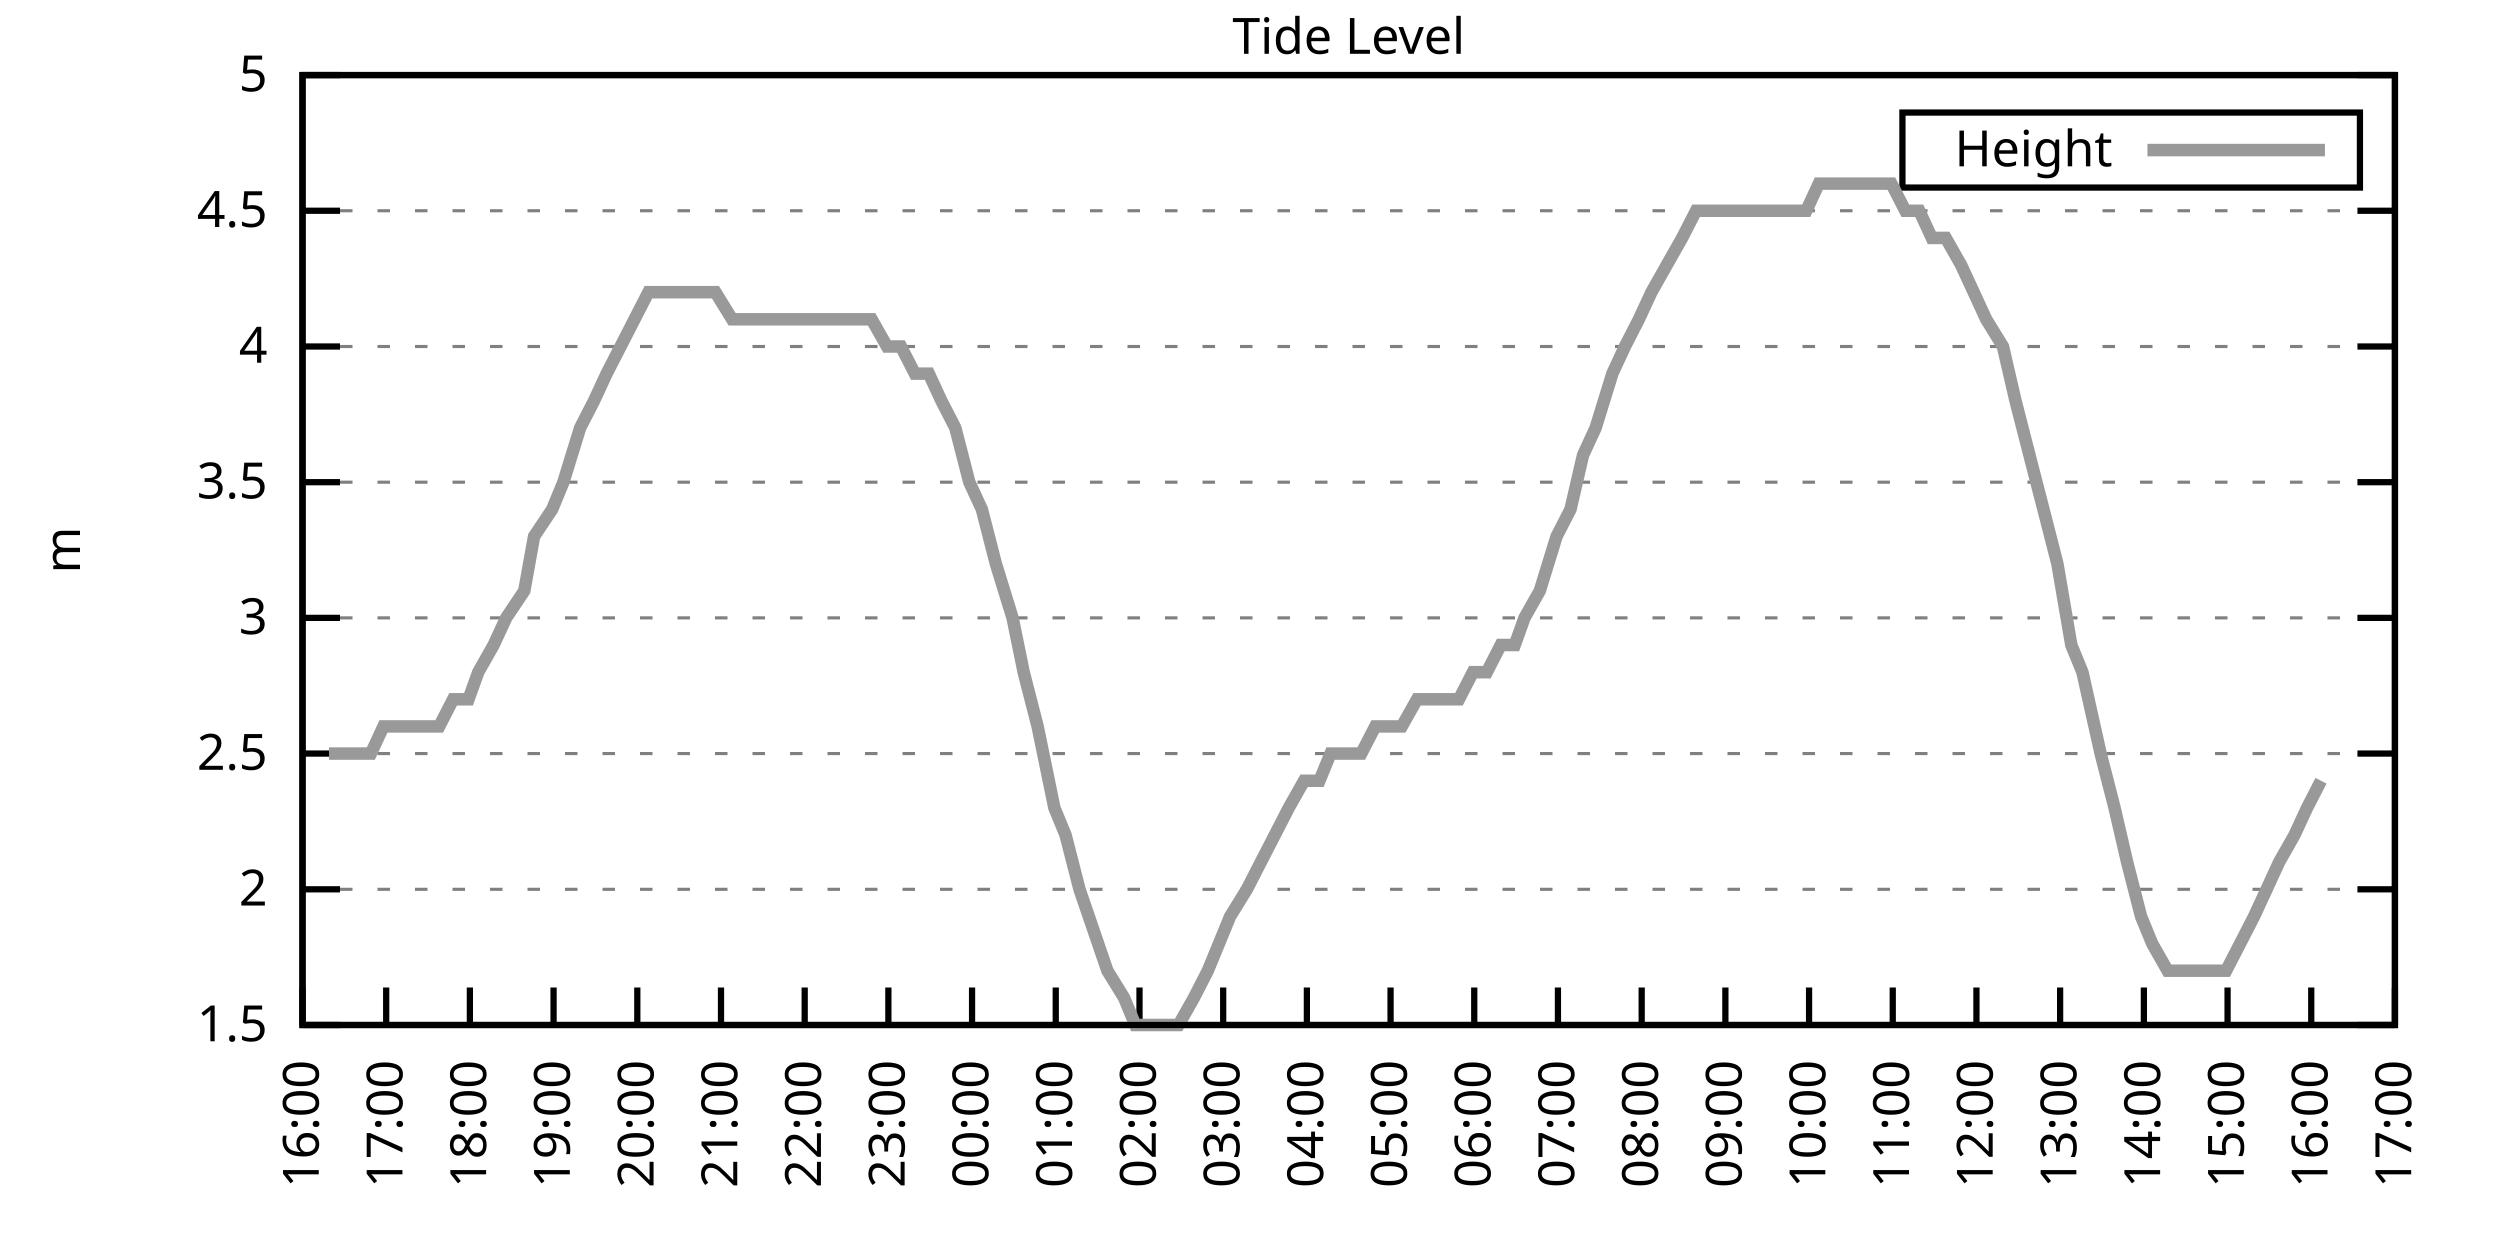
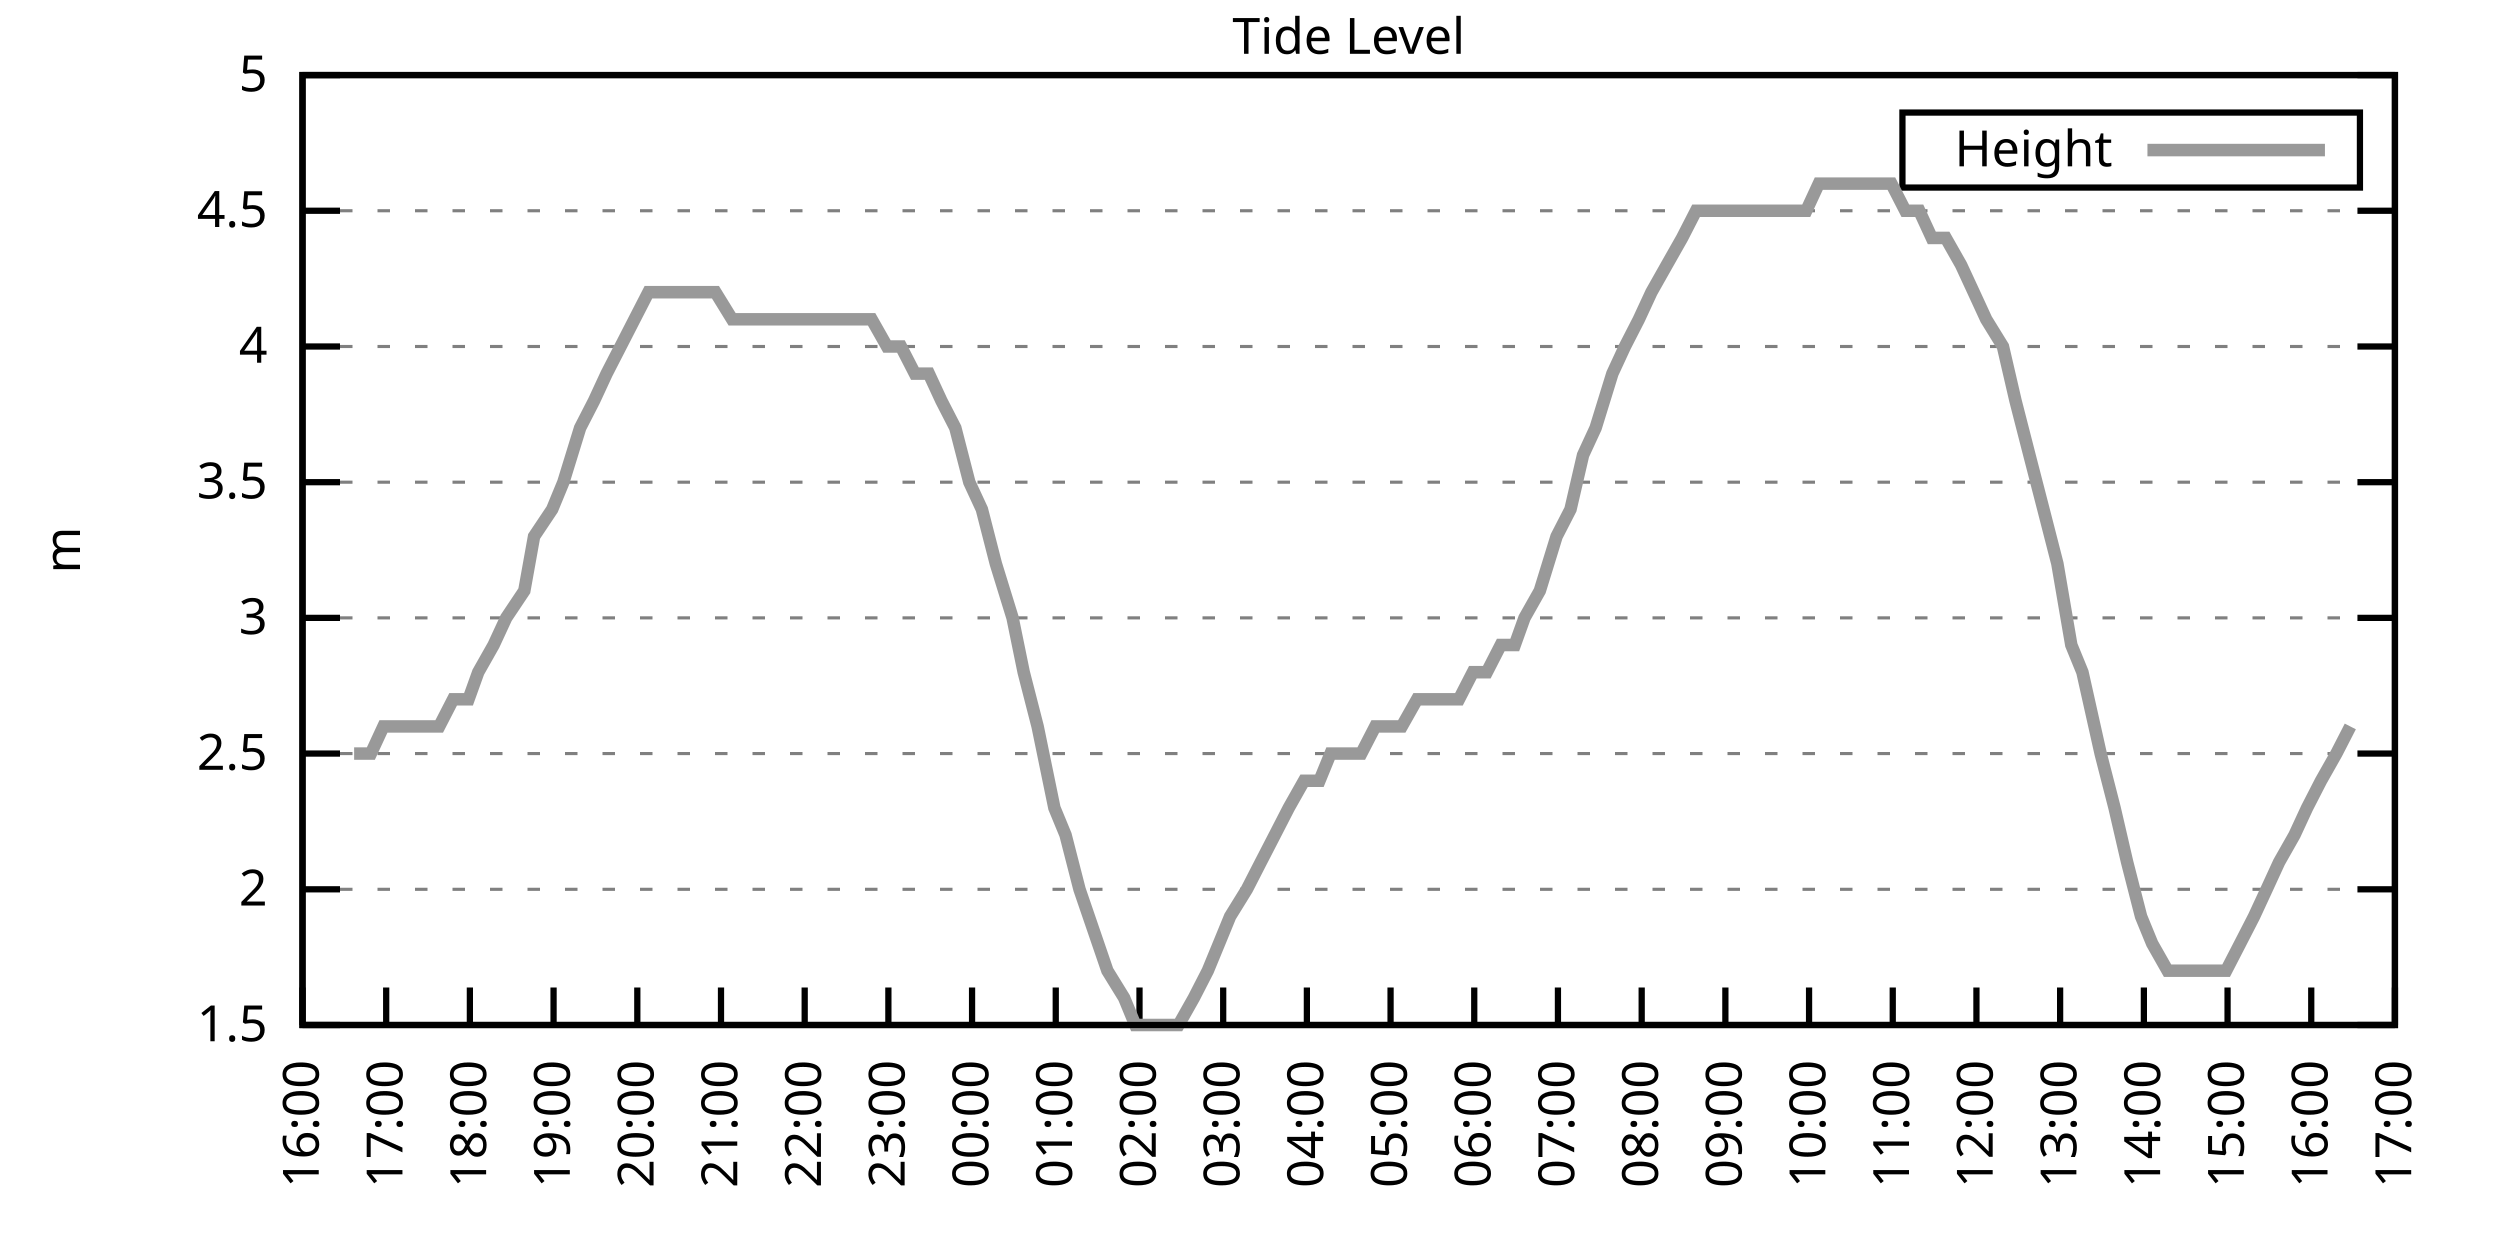
<svg xmlns="http://www.w3.org/2000/svg" xmlns:xlink="http://www.w3.org/1999/xlink" width="400" height="200" viewBox="0 0 400 200">
  <g id="gnuplot_canvas">
    <rect x="0" y="0" width="400" height="200" fill="none" />
    <defs>
      <circle id="gpDot" r="0.5" stroke-width="0.5" stroke="currentColor" />
      <path id="gpPt0" stroke-width="0.333" stroke="currentColor" d="M-1,0 h2 M0,-1 v2" />
      <path id="gpPt1" stroke-width="0.333" stroke="currentColor" d="M-1,-1 L1,1 M1,-1 L-1,1" />
      <path id="gpPt2" stroke-width="0.333" stroke="currentColor" d="M-1,0 L1,0 M0,-1 L0,1 M-1,-1 L1,1 M-1,1 L1,-1" />
      <rect id="gpPt3" stroke-width="0.333" stroke="currentColor" x="-1" y="-1" width="2" height="2" />
      <rect id="gpPt4" stroke-width="0.333" stroke="currentColor" fill="currentColor" x="-1" y="-1" width="2" height="2" />
      <circle id="gpPt5" stroke-width="0.333" stroke="currentColor" cx="0" cy="0" r="1" />
      <use xlink:href="#gpPt5" id="gpPt6" fill="currentColor" stroke="none" />
      <path id="gpPt7" stroke-width="0.333" stroke="currentColor" d="M0,-1.33 L-1.33,0.67 L1.33,0.67 z" />
      <use xlink:href="#gpPt7" id="gpPt8" fill="currentColor" stroke="none" />
      <use xlink:href="#gpPt7" id="gpPt9" stroke="currentColor" transform="rotate(180)" />
      <use xlink:href="#gpPt9" id="gpPt10" fill="currentColor" stroke="none" />
      <use xlink:href="#gpPt3" id="gpPt11" stroke="currentColor" transform="rotate(45)" />
      <use xlink:href="#gpPt11" id="gpPt12" fill="currentColor" stroke="none" />
      <path id="gpPt13" stroke-width="0.333" stroke="currentColor" d="M0,1.330 L1.265,0.411 L0.782,-1.067 L-0.782,-1.076 L-1.265,0.411 z" />
      <use xlink:href="#gpPt13" id="gpPt14" fill="currentColor" stroke="none" />
      <filter id="textbox" filterUnits="objectBoundingBox" x="0" y="0" height="1" width="1">
        <feFlood flood-color="white" flood-opacity="1" result="bgnd" />
        <feComposite in="SourceGraphic" in2="bgnd" operator="atop" />
      </filter>
      <filter id="greybox" filterUnits="objectBoundingBox" x="0" y="0" height="1" width="1">
        <feFlood flood-color="lightgrey" flood-opacity="1" result="grey" />
        <feComposite in="SourceGraphic" in2="grey" operator="atop" />
      </filter>
    </defs>
    <g fill="none" color="white" stroke="currentColor" stroke-width="1.00" stroke-linecap="butt" stroke-linejoin="miter">
</g>
    <g fill="none" color="black" stroke="currentColor" stroke-width="1.00" stroke-linecap="butt" stroke-linejoin="miter">
      <g stroke="none" shape-rendering="crispEdges">
        <polygon fill="rgb(255, 255, 255)" points="48.40,164.00 383.18,164.00 383.18,12.02 48.40,12.02 " />
      </g>
    </g>
    <g fill="none" color="black" stroke="currentColor" stroke-width="1.00" stroke-linecap="butt" stroke-linejoin="miter">
</g>
    <g fill="none" color="black" stroke="black" stroke-width="0.50" stroke-linecap="butt" stroke-linejoin="miter">
</g>
    <g fill="none" color="gray" stroke="currentColor" stroke-width="0.50" stroke-linecap="butt" stroke-linejoin="miter">
      <path stroke="gray" stroke-dasharray="2,4" class="gridline" d="M48.40,164.00 L383.19,164.00  " />
    </g>
    <g fill="none" color="gray" stroke="gray" stroke-width="1.00" stroke-linecap="butt" stroke-linejoin="miter">
</g>
    <g fill="none" color="black" stroke="currentColor" stroke-width="1.00" stroke-linecap="butt" stroke-linejoin="miter">
      <path stroke="black" d="M48.40,164.00 L54.40,164.00 M383.19,164.00 L377.19,164.00  " />
      <g transform="translate(42.80,166.60)" stroke="none" fill="black" font-family="Sans" font-size="8.00" text-anchor="end">
        <text>
          <tspan font-family="Sans"> 1.5</tspan>
        </text>
      </g>
    </g>
    <g fill="none" color="black" stroke="currentColor" stroke-width="1.00" stroke-linecap="butt" stroke-linejoin="miter">
</g>
    <g fill="none" color="black" stroke="black" stroke-width="0.50" stroke-linecap="butt" stroke-linejoin="miter">
</g>
    <g fill="none" color="gray" stroke="currentColor" stroke-width="0.50" stroke-linecap="butt" stroke-linejoin="miter">
      <path stroke="gray" stroke-dasharray="2,4" class="gridline" d="M48.40,142.29 L383.19,142.29  " />
    </g>
    <g fill="none" color="gray" stroke="gray" stroke-width="1.00" stroke-linecap="butt" stroke-linejoin="miter">
</g>
    <g fill="none" color="black" stroke="currentColor" stroke-width="1.00" stroke-linecap="butt" stroke-linejoin="miter">
      <path stroke="black" d="M48.40,142.29 L54.40,142.29 M383.19,142.29 L377.19,142.29  " />
      <g transform="translate(42.80,144.89)" stroke="none" fill="black" font-family="Sans" font-size="8.00" text-anchor="end">
        <text>
          <tspan font-family="Sans"> 2</tspan>
        </text>
      </g>
    </g>
    <g fill="none" color="black" stroke="currentColor" stroke-width="1.00" stroke-linecap="butt" stroke-linejoin="miter">
</g>
    <g fill="none" color="black" stroke="black" stroke-width="0.50" stroke-linecap="butt" stroke-linejoin="miter">
</g>
    <g fill="none" color="gray" stroke="currentColor" stroke-width="0.50" stroke-linecap="butt" stroke-linejoin="miter">
      <path stroke="gray" stroke-dasharray="2,4" class="gridline" d="M48.40,120.57 L383.19,120.57  " />
    </g>
    <g fill="none" color="gray" stroke="gray" stroke-width="1.00" stroke-linecap="butt" stroke-linejoin="miter">
</g>
    <g fill="none" color="black" stroke="currentColor" stroke-width="1.00" stroke-linecap="butt" stroke-linejoin="miter">
      <path stroke="black" d="M48.40,120.57 L54.40,120.57 M383.19,120.57 L377.19,120.57  " />
      <g transform="translate(42.80,123.17)" stroke="none" fill="black" font-family="Sans" font-size="8.00" text-anchor="end">
        <text>
          <tspan font-family="Sans"> 2.5</tspan>
        </text>
      </g>
    </g>
    <g fill="none" color="black" stroke="currentColor" stroke-width="1.00" stroke-linecap="butt" stroke-linejoin="miter">
</g>
    <g fill="none" color="black" stroke="black" stroke-width="0.50" stroke-linecap="butt" stroke-linejoin="miter">
</g>
    <g fill="none" color="gray" stroke="currentColor" stroke-width="0.50" stroke-linecap="butt" stroke-linejoin="miter">
      <path stroke="gray" stroke-dasharray="2,4" class="gridline" d="M48.40,98.86 L383.19,98.86  " />
    </g>
    <g fill="none" color="gray" stroke="gray" stroke-width="1.00" stroke-linecap="butt" stroke-linejoin="miter">
</g>
    <g fill="none" color="black" stroke="currentColor" stroke-width="1.00" stroke-linecap="butt" stroke-linejoin="miter">
      <path stroke="black" d="M48.40,98.86 L54.40,98.86 M383.19,98.86 L377.19,98.86  " />
      <g transform="translate(42.80,101.46)" stroke="none" fill="black" font-family="Sans" font-size="8.00" text-anchor="end">
        <text>
          <tspan font-family="Sans"> 3</tspan>
        </text>
      </g>
    </g>
    <g fill="none" color="black" stroke="currentColor" stroke-width="1.00" stroke-linecap="butt" stroke-linejoin="miter">
</g>
    <g fill="none" color="black" stroke="black" stroke-width="0.50" stroke-linecap="butt" stroke-linejoin="miter">
</g>
    <g fill="none" color="gray" stroke="currentColor" stroke-width="0.50" stroke-linecap="butt" stroke-linejoin="miter">
      <path stroke="gray" stroke-dasharray="2,4" class="gridline" d="M48.40,77.15 L383.19,77.15  " />
    </g>
    <g fill="none" color="gray" stroke="gray" stroke-width="1.00" stroke-linecap="butt" stroke-linejoin="miter">
</g>
    <g fill="none" color="black" stroke="currentColor" stroke-width="1.00" stroke-linecap="butt" stroke-linejoin="miter">
      <path stroke="black" d="M48.40,77.15 L54.40,77.15 M383.19,77.15 L377.19,77.15  " />
      <g transform="translate(42.80,79.75)" stroke="none" fill="black" font-family="Sans" font-size="8.00" text-anchor="end">
        <text>
          <tspan font-family="Sans"> 3.5</tspan>
        </text>
      </g>
    </g>
    <g fill="none" color="black" stroke="currentColor" stroke-width="1.00" stroke-linecap="butt" stroke-linejoin="miter">
</g>
    <g fill="none" color="black" stroke="black" stroke-width="0.50" stroke-linecap="butt" stroke-linejoin="miter">
</g>
    <g fill="none" color="gray" stroke="currentColor" stroke-width="0.50" stroke-linecap="butt" stroke-linejoin="miter">
      <path stroke="gray" stroke-dasharray="2,4" class="gridline" d="M48.40,55.44 L383.19,55.44  " />
    </g>
    <g fill="none" color="gray" stroke="gray" stroke-width="1.00" stroke-linecap="butt" stroke-linejoin="miter">
</g>
    <g fill="none" color="black" stroke="currentColor" stroke-width="1.00" stroke-linecap="butt" stroke-linejoin="miter">
      <path stroke="black" d="M48.40,55.44 L54.40,55.44 M383.19,55.44 L377.19,55.44  " />
      <g transform="translate(42.80,58.04)" stroke="none" fill="black" font-family="Sans" font-size="8.00" text-anchor="end">
        <text>
          <tspan font-family="Sans"> 4</tspan>
        </text>
      </g>
    </g>
    <g fill="none" color="black" stroke="currentColor" stroke-width="1.00" stroke-linecap="butt" stroke-linejoin="miter">
</g>
    <g fill="none" color="black" stroke="black" stroke-width="0.50" stroke-linecap="butt" stroke-linejoin="miter">
</g>
    <g fill="none" color="gray" stroke="currentColor" stroke-width="0.50" stroke-linecap="butt" stroke-linejoin="miter">
      <path stroke="gray" stroke-dasharray="2,4" class="gridline" d="M48.40,33.72 L383.19,33.72  " />
    </g>
    <g fill="none" color="gray" stroke="gray" stroke-width="1.00" stroke-linecap="butt" stroke-linejoin="miter">
</g>
    <g fill="none" color="black" stroke="currentColor" stroke-width="1.00" stroke-linecap="butt" stroke-linejoin="miter">
      <path stroke="black" d="M48.40,33.72 L54.40,33.72 M383.19,33.72 L377.19,33.72  " />
      <g transform="translate(42.80,36.32)" stroke="none" fill="black" font-family="Sans" font-size="8.00" text-anchor="end">
        <text>
          <tspan font-family="Sans"> 4.5</tspan>
        </text>
      </g>
    </g>
    <g fill="none" color="black" stroke="currentColor" stroke-width="1.00" stroke-linecap="butt" stroke-linejoin="miter">
</g>
    <g fill="none" color="black" stroke="black" stroke-width="0.50" stroke-linecap="butt" stroke-linejoin="miter">
</g>
    <g fill="none" color="gray" stroke="currentColor" stroke-width="0.50" stroke-linecap="butt" stroke-linejoin="miter">
      <path stroke="gray" stroke-dasharray="2,4" class="gridline" d="M48.40,12.01 L383.19,12.01  " />
    </g>
    <g fill="none" color="gray" stroke="gray" stroke-width="1.00" stroke-linecap="butt" stroke-linejoin="miter">
</g>
    <g fill="none" color="black" stroke="currentColor" stroke-width="1.00" stroke-linecap="butt" stroke-linejoin="miter">
      <path stroke="black" d="M48.40,12.01 L54.40,12.01 M383.19,12.01 L377.19,12.01  " />
      <g transform="translate(42.80,14.61)" stroke="none" fill="black" font-family="Sans" font-size="8.00" text-anchor="end">
        <text>
          <tspan font-family="Sans"> 5</tspan>
        </text>
      </g>
    </g>
    <g fill="none" color="black" stroke="currentColor" stroke-width="1.00" stroke-linecap="butt" stroke-linejoin="miter">
      <path stroke="black" d="M48.40,164.00 L48.40,158.00  " />
      <g transform="translate(51.00,169.60) rotate(270.00)" stroke="none" fill="black" font-family="Sans" font-size="8.00" text-anchor="end">
        <text>
          <tspan font-family="Sans">16:00</tspan>
        </text>
      </g>
    </g>
    <g fill="none" color="black" stroke="currentColor" stroke-width="1.00" stroke-linecap="butt" stroke-linejoin="miter">
      <path stroke="black" d="M61.79,164.00 L61.79,158.00  " />
      <g transform="translate(64.39,169.60) rotate(270.00)" stroke="none" fill="black" font-family="Sans" font-size="8.00" text-anchor="end">
        <text>
          <tspan font-family="Sans">17:00</tspan>
        </text>
      </g>
    </g>
    <g fill="none" color="black" stroke="currentColor" stroke-width="1.00" stroke-linecap="butt" stroke-linejoin="miter">
      <path stroke="black" d="M75.18,164.00 L75.18,158.00  " />
      <g transform="translate(77.78,169.60) rotate(270.00)" stroke="none" fill="black" font-family="Sans" font-size="8.00" text-anchor="end">
        <text>
          <tspan font-family="Sans">18:00</tspan>
        </text>
      </g>
    </g>
    <g fill="none" color="black" stroke="currentColor" stroke-width="1.00" stroke-linecap="butt" stroke-linejoin="miter">
      <path stroke="black" d="M88.57,164.00 L88.57,158.00  " />
      <g transform="translate(91.17,169.60) rotate(270.00)" stroke="none" fill="black" font-family="Sans" font-size="8.00" text-anchor="end">
        <text>
          <tspan font-family="Sans">19:00</tspan>
        </text>
      </g>
    </g>
    <g fill="none" color="black" stroke="currentColor" stroke-width="1.00" stroke-linecap="butt" stroke-linejoin="miter">
      <path stroke="black" d="M101.97,164.00 L101.97,158.00  " />
      <g transform="translate(104.57,169.60) rotate(270.00)" stroke="none" fill="black" font-family="Sans" font-size="8.00" text-anchor="end">
        <text>
          <tspan font-family="Sans">20:00</tspan>
        </text>
      </g>
    </g>
    <g fill="none" color="black" stroke="currentColor" stroke-width="1.00" stroke-linecap="butt" stroke-linejoin="miter">
      <path stroke="black" d="M115.36,164.00 L115.36,158.00  " />
      <g transform="translate(117.96,169.60) rotate(270.00)" stroke="none" fill="black" font-family="Sans" font-size="8.00" text-anchor="end">
        <text>
          <tspan font-family="Sans">21:00</tspan>
        </text>
      </g>
    </g>
    <g fill="none" color="black" stroke="currentColor" stroke-width="1.00" stroke-linecap="butt" stroke-linejoin="miter">
      <path stroke="black" d="M128.75,164.00 L128.75,158.00  " />
      <g transform="translate(131.35,169.60) rotate(270.00)" stroke="none" fill="black" font-family="Sans" font-size="8.00" text-anchor="end">
        <text>
          <tspan font-family="Sans">22:00</tspan>
        </text>
      </g>
    </g>
    <g fill="none" color="black" stroke="currentColor" stroke-width="1.00" stroke-linecap="butt" stroke-linejoin="miter">
      <path stroke="black" d="M142.14,164.00 L142.14,158.00  " />
      <g transform="translate(144.74,169.60) rotate(270.00)" stroke="none" fill="black" font-family="Sans" font-size="8.00" text-anchor="end">
        <text>
          <tspan font-family="Sans">23:00</tspan>
        </text>
      </g>
    </g>
    <g fill="none" color="black" stroke="currentColor" stroke-width="1.00" stroke-linecap="butt" stroke-linejoin="miter">
      <path stroke="black" d="M155.53,164.00 L155.53,158.00  " />
      <g transform="translate(158.13,169.60) rotate(270.00)" stroke="none" fill="black" font-family="Sans" font-size="8.00" text-anchor="end">
        <text>
          <tspan font-family="Sans">00:00</tspan>
        </text>
      </g>
    </g>
    <g fill="none" color="black" stroke="currentColor" stroke-width="1.00" stroke-linecap="butt" stroke-linejoin="miter">
      <path stroke="black" d="M168.92,164.00 L168.92,158.00  " />
      <g transform="translate(171.52,169.60) rotate(270.00)" stroke="none" fill="black" font-family="Sans" font-size="8.00" text-anchor="end">
        <text>
          <tspan font-family="Sans">01:00</tspan>
        </text>
      </g>
    </g>
    <g fill="none" color="black" stroke="currentColor" stroke-width="1.00" stroke-linecap="butt" stroke-linejoin="miter">
      <path stroke="black" d="M182.32,164.00 L182.32,158.00  " />
      <g transform="translate(184.92,169.60) rotate(270.00)" stroke="none" fill="black" font-family="Sans" font-size="8.00" text-anchor="end">
        <text>
          <tspan font-family="Sans">02:00</tspan>
        </text>
      </g>
    </g>
    <g fill="none" color="black" stroke="currentColor" stroke-width="1.00" stroke-linecap="butt" stroke-linejoin="miter">
      <path stroke="black" d="M195.71,164.00 L195.71,158.00  " />
      <g transform="translate(198.31,169.60) rotate(270.00)" stroke="none" fill="black" font-family="Sans" font-size="8.00" text-anchor="end">
        <text>
          <tspan font-family="Sans">03:00</tspan>
        </text>
      </g>
    </g>
    <g fill="none" color="black" stroke="currentColor" stroke-width="1.00" stroke-linecap="butt" stroke-linejoin="miter">
      <path stroke="black" d="M209.10,164.00 L209.10,158.00  " />
      <g transform="translate(211.70,169.60) rotate(270.00)" stroke="none" fill="black" font-family="Sans" font-size="8.00" text-anchor="end">
        <text>
          <tspan font-family="Sans">04:00</tspan>
        </text>
      </g>
    </g>
    <g fill="none" color="black" stroke="currentColor" stroke-width="1.00" stroke-linecap="butt" stroke-linejoin="miter">
      <path stroke="black" d="M222.49,164.00 L222.49,158.00  " />
      <g transform="translate(225.09,169.60) rotate(270.00)" stroke="none" fill="black" font-family="Sans" font-size="8.00" text-anchor="end">
        <text>
          <tspan font-family="Sans">05:00</tspan>
        </text>
      </g>
    </g>
    <g fill="none" color="black" stroke="currentColor" stroke-width="1.00" stroke-linecap="butt" stroke-linejoin="miter">
      <path stroke="black" d="M235.88,164.00 L235.88,158.00  " />
      <g transform="translate(238.48,169.60) rotate(270.00)" stroke="none" fill="black" font-family="Sans" font-size="8.00" text-anchor="end">
        <text>
          <tspan font-family="Sans">06:00</tspan>
        </text>
      </g>
    </g>
    <g fill="none" color="black" stroke="currentColor" stroke-width="1.00" stroke-linecap="butt" stroke-linejoin="miter">
      <path stroke="black" d="M249.27,164.00 L249.27,158.00  " />
      <g transform="translate(251.87,169.60) rotate(270.00)" stroke="none" fill="black" font-family="Sans" font-size="8.00" text-anchor="end">
        <text>
          <tspan font-family="Sans">07:00</tspan>
        </text>
      </g>
    </g>
    <g fill="none" color="black" stroke="currentColor" stroke-width="1.00" stroke-linecap="butt" stroke-linejoin="miter">
      <path stroke="black" d="M262.67,164.00 L262.67,158.00  " />
      <g transform="translate(265.27,169.60) rotate(270.00)" stroke="none" fill="black" font-family="Sans" font-size="8.00" text-anchor="end">
        <text>
          <tspan font-family="Sans">08:00</tspan>
        </text>
      </g>
    </g>
    <g fill="none" color="black" stroke="currentColor" stroke-width="1.00" stroke-linecap="butt" stroke-linejoin="miter">
      <path stroke="black" d="M276.06,164.00 L276.06,158.00  " />
      <g transform="translate(278.66,169.60) rotate(270.00)" stroke="none" fill="black" font-family="Sans" font-size="8.00" text-anchor="end">
        <text>
          <tspan font-family="Sans">09:00</tspan>
        </text>
      </g>
    </g>
    <g fill="none" color="black" stroke="currentColor" stroke-width="1.00" stroke-linecap="butt" stroke-linejoin="miter">
      <path stroke="black" d="M289.45,164.00 L289.45,158.00  " />
      <g transform="translate(292.05,169.60) rotate(270.00)" stroke="none" fill="black" font-family="Sans" font-size="8.00" text-anchor="end">
        <text>
          <tspan font-family="Sans">10:00</tspan>
        </text>
      </g>
    </g>
    <g fill="none" color="black" stroke="currentColor" stroke-width="1.00" stroke-linecap="butt" stroke-linejoin="miter">
      <path stroke="black" d="M302.84,164.00 L302.84,158.00  " />
      <g transform="translate(305.44,169.60) rotate(270.00)" stroke="none" fill="black" font-family="Sans" font-size="8.00" text-anchor="end">
        <text>
          <tspan font-family="Sans">11:00</tspan>
        </text>
      </g>
    </g>
    <g fill="none" color="black" stroke="currentColor" stroke-width="1.00" stroke-linecap="butt" stroke-linejoin="miter">
      <path stroke="black" d="M316.23,164.00 L316.23,158.00  " />
      <g transform="translate(318.83,169.60) rotate(270.00)" stroke="none" fill="black" font-family="Sans" font-size="8.00" text-anchor="end">
        <text>
          <tspan font-family="Sans">12:00</tspan>
        </text>
      </g>
    </g>
    <g fill="none" color="black" stroke="currentColor" stroke-width="1.00" stroke-linecap="butt" stroke-linejoin="miter">
      <path stroke="black" d="M329.62,164.00 L329.62,158.00  " />
      <g transform="translate(332.22,169.60) rotate(270.00)" stroke="none" fill="black" font-family="Sans" font-size="8.00" text-anchor="end">
        <text>
          <tspan font-family="Sans">13:00</tspan>
        </text>
      </g>
    </g>
    <g fill="none" color="black" stroke="currentColor" stroke-width="1.00" stroke-linecap="butt" stroke-linejoin="miter">
      <path stroke="black" d="M343.02,164.00 L343.02,158.00  " />
      <g transform="translate(345.62,169.60) rotate(270.00)" stroke="none" fill="black" font-family="Sans" font-size="8.00" text-anchor="end">
        <text>
          <tspan font-family="Sans">14:00</tspan>
        </text>
      </g>
    </g>
    <g fill="none" color="black" stroke="currentColor" stroke-width="1.00" stroke-linecap="butt" stroke-linejoin="miter">
      <path stroke="black" d="M356.41,164.00 L356.41,158.00  " />
      <g transform="translate(359.01,169.60) rotate(270.00)" stroke="none" fill="black" font-family="Sans" font-size="8.00" text-anchor="end">
        <text>
          <tspan font-family="Sans">15:00</tspan>
        </text>
      </g>
    </g>
    <g fill="none" color="black" stroke="currentColor" stroke-width="1.00" stroke-linecap="butt" stroke-linejoin="miter">
      <path stroke="black" d="M369.80,164.00 L369.80,158.00  " />
      <g transform="translate(372.40,169.60) rotate(270.00)" stroke="none" fill="black" font-family="Sans" font-size="8.00" text-anchor="end">
        <text>
          <tspan font-family="Sans">16:00</tspan>
        </text>
      </g>
    </g>
    <g fill="none" color="black" stroke="currentColor" stroke-width="1.00" stroke-linecap="butt" stroke-linejoin="miter">
      <path stroke="black" d="M383.19,164.00 L383.19,158.00  " />
      <g transform="translate(385.79,169.60) rotate(270.00)" stroke="none" fill="black" font-family="Sans" font-size="8.00" text-anchor="end">
        <text>
          <tspan font-family="Sans">17:00</tspan>
        </text>
      </g>
    </g>
    <g fill="none" color="black" stroke="currentColor" stroke-width="1.00" stroke-linecap="butt" stroke-linejoin="miter">
</g>
    <g fill="none" color="black" stroke="currentColor" stroke-width="1.00" stroke-linecap="butt" stroke-linejoin="miter">
      <path stroke="black" d="M48.40,12.01 L48.40,164.00 L383.19,164.00 L383.19,12.01 L48.40,12.01 Z  " />
    </g>
    <g fill="none" color="black" stroke="currentColor" stroke-width="1.00" stroke-linecap="butt" stroke-linejoin="miter">
</g>
    <g fill="none" color="black" stroke="currentColor" stroke-width="1.00" stroke-linecap="butt" stroke-linejoin="miter">
      <path stroke="black" d="M304.39,30.01 L304.39,18.01 L377.59,18.01 L377.59,30.01 L304.39,30.01 Z  " />
    </g>
    <g id="Tide_level_plot_1">
      <g fill="none" color="white" stroke="black" stroke-width="2.00" stroke-linecap="butt" stroke-linejoin="miter">
</g>
      <g fill="none" color="black" stroke="currentColor" stroke-width="2.00" stroke-linecap="butt" stroke-linejoin="miter">
        <g transform="translate(337.99,26.61)" stroke="none" fill="black" font-family="Sans" font-size="8.00" text-anchor="end">
          <text>
            <tspan font-family="Sans">Height</tspan>
          </text>
        </g>
      </g>
      <g fill="none" color="black" stroke="currentColor" stroke-width="2.00" stroke-linecap="butt" stroke-linejoin="miter">
-         <path stroke="rgb(153, 153, 153)" d="M343.59,24.01 L371.99,24.01 M52.64,120.57 L54.87,120.57 L56.66,120.57 L59.34,120.57 L61.35,116.23 L63.58,116.23   L65.81,116.23 L68.26,116.23 L70.27,116.23 L72.50,111.89 L74.96,111.89 L76.52,107.55 L78.98,103.20 L80.99,98.86   L83.89,94.52 L85.45,85.83 L88.35,81.49 L90.14,77.15 L92.82,68.46 L95.05,64.12 L97.06,59.78 L99.29,55.44   L101.52,51.09 L103.75,46.75 L106.21,46.75 L108.44,46.75 L110.45,46.75 L112.46,46.75 L114.47,46.75 L117.14,51.09   L119.38,51.09 L121.61,51.09 L123.62,51.09 L126.29,51.09 L128.53,51.09 L130.76,51.09 L132.99,51.09 L135.22,51.09   L137.23,51.09 L139.46,51.09 L141.92,55.44 L144.15,55.44 L146.38,59.78 L148.61,59.78 L150.62,64.12 L152.85,68.46   L155.09,77.15 L157.10,81.49 L159.33,90.18 L162.01,98.86 L163.79,107.55 L166.02,116.23 L168.70,129.26 L170.49,133.60   L172.72,142.29 L177.18,155.31 L179.86,159.66 L181.65,164.00 L184.32,164.00 L186.33,164.00 L188.57,164.00 L191.02,159.66   L193.25,155.31 L195.04,150.97 L196.82,146.63 L199.50,142.29 L201.73,137.94 L203.97,133.60 L206.20,129.26 L208.65,124.92   L211.11,124.92 L212.89,120.57 L215.35,120.57 L217.80,120.57 L220.04,116.23 L221.60,116.23 L224.28,116.23 L226.73,111.89   L228.52,111.89 L230.75,111.89 L233.43,111.89 L235.66,107.55 L237.89,107.55 L240.12,103.20 L242.36,103.20 L243.92,98.86   L246.37,94.52 L249.05,85.83 L251.28,81.49 L253.29,72.81 L255.30,68.46 L257.98,59.78 L259.99,55.44 L262.22,51.09   L264.23,46.75 L266.68,42.41 L269.14,38.07 L271.37,33.72 L272.93,33.72 L275.83,33.72 L278.07,33.72 L280.30,33.72   L282.53,33.72 L284.54,33.72 L286.77,33.72 L289.00,33.72 L291.01,29.38 L293.69,29.38 L295.92,29.38 L297.93,29.38   L300.39,29.38 L302.62,29.38 L304.85,33.72 L307.08,33.72 L309.09,38.07 L311.32,38.07 L313.78,42.41 L315.79,46.75   L317.79,51.09 L320.47,55.44 L322.48,64.12 L324.71,72.81 L326.95,81.49 L329.18,90.18 L331.41,103.20 L333.19,107.55   L336.10,120.57 L338.33,129.26 L340.34,137.94 L342.57,146.63 L344.35,150.97 L346.81,155.31 L349.49,155.31 L351.50,155.31   L353.51,155.31 L356.18,155.31 L358.42,150.97 L360.65,146.63 L362.66,142.29 L364.66,137.94 L367.12,133.60 L369.13,129.26   L371.36,124.92  " />
+         <path stroke="rgb(153, 153, 153)" d="M343.59,24.01 L371.99,24.01 M56.66,120.57 L59.34,120.57 L61.35,116.23 L63.58,116.23 L65.81,116.23 L68.26,116.23   L70.27,116.23 L72.50,111.89 L74.96,111.89 L76.52,107.55 L78.98,103.20 L80.99,98.86 L83.89,94.52 L85.45,85.83   L88.35,81.49 L90.14,77.15 L92.82,68.46 L95.05,64.12 L97.06,59.78 L99.29,55.44 L101.52,51.09 L103.75,46.75   L106.21,46.75 L108.44,46.75 L110.45,46.75 L112.46,46.75 L114.47,46.75 L117.14,51.09 L119.38,51.09 L121.61,51.09   L123.62,51.09 L126.29,51.09 L128.53,51.09 L130.76,51.09 L132.99,51.09 L135.22,51.09 L137.23,51.09 L139.46,51.09   L141.92,55.44 L144.15,55.44 L146.38,59.78 L148.61,59.78 L150.62,64.12 L152.85,68.46 L155.09,77.15 L157.10,81.49   L159.33,90.18 L162.01,98.86 L163.79,107.55 L166.02,116.23 L168.70,129.26 L170.49,133.60 L172.72,142.29 L177.18,155.31   L179.86,159.66 L181.65,164.00 L184.32,164.00 L186.33,164.00 L188.57,164.00 L191.02,159.66 L193.25,155.31 L195.04,150.97   L196.82,146.63 L199.50,142.29 L201.73,137.94 L203.97,133.60 L206.20,129.26 L208.65,124.92 L211.11,124.92 L212.89,120.57   L215.35,120.57 L217.80,120.57 L220.04,116.23 L221.60,116.23 L224.28,116.23 L226.73,111.89 L228.52,111.89 L230.75,111.89   L233.43,111.89 L235.66,107.55 L237.89,107.55 L240.12,103.20 L242.36,103.20 L243.92,98.86 L246.37,94.52 L249.05,85.83   L251.28,81.49 L253.29,72.81 L255.30,68.46 L257.98,59.78 L259.99,55.44 L262.22,51.09 L264.23,46.75 L266.68,42.41   L269.14,38.07 L271.37,33.72 L272.93,33.72 L275.83,33.72 L278.07,33.72 L280.30,33.72 L282.53,33.72 L284.54,33.72   L286.77,33.72 L289.00,33.72 L291.01,29.38 L293.69,29.38 L295.92,29.38 L297.93,29.38 L300.39,29.38 L302.62,29.38   L304.85,33.72 L307.08,33.72 L309.09,38.07 L311.32,38.07 L313.78,42.41 L315.79,46.75 L317.79,51.09 L320.47,55.44   L322.48,64.12 L324.71,72.81 L326.95,81.49 L329.18,90.18 L331.41,103.20 L333.19,107.55 L336.10,120.57 L338.33,129.26   L340.34,137.94 L342.57,146.63 L344.35,150.97 L346.81,155.31 L349.49,155.31 L351.50,155.31 L353.51,155.31 L356.18,155.31   L358.42,150.97 L360.65,146.63 L362.66,142.29 L364.66,137.94 L367.12,133.60 L369.13,129.26 L371.36,124.92 L373.82,120.57   L376.05,116.23  " />
      </g>
    </g>
    <g fill="none" color="black" stroke="currentColor" stroke-width="2.00" stroke-linecap="butt" stroke-linejoin="miter">
</g>
    <g fill="none" color="black" stroke="black" stroke-width="1.00" stroke-linecap="butt" stroke-linejoin="miter">
</g>
    <g fill="none" color="black" stroke="currentColor" stroke-width="1.00" stroke-linecap="butt" stroke-linejoin="miter">
      <path stroke="black" d="M48.40,12.01 L48.40,164.00 L383.19,164.00 L383.19,12.01 L48.40,12.01 Z  " />
      <g transform="translate(12.80,88.01) rotate(270.00)" stroke="none" fill="black" font-family="Sans" font-size="8.00" text-anchor="middle">
        <text>
          <tspan font-family="Sans">m</tspan>
        </text>
      </g>
    </g>
    <g fill="none" color="black" stroke="currentColor" stroke-width="1.00" stroke-linecap="butt" stroke-linejoin="miter">
</g>
    <g fill="none" color="black" stroke="currentColor" stroke-width="1.00" stroke-linecap="butt" stroke-linejoin="miter">
      <g transform="translate(215.79,8.61)" stroke="none" fill="black" font-family="Sans" font-size="8.00" text-anchor="middle">
        <text>
          <tspan font-family="Sans">Tide Level</tspan>
        </text>
      </g>
    </g>
    <g fill="none" color="black" stroke="currentColor" stroke-width="1.00" stroke-linecap="butt" stroke-linejoin="miter">
</g>
  </g>
</svg>
